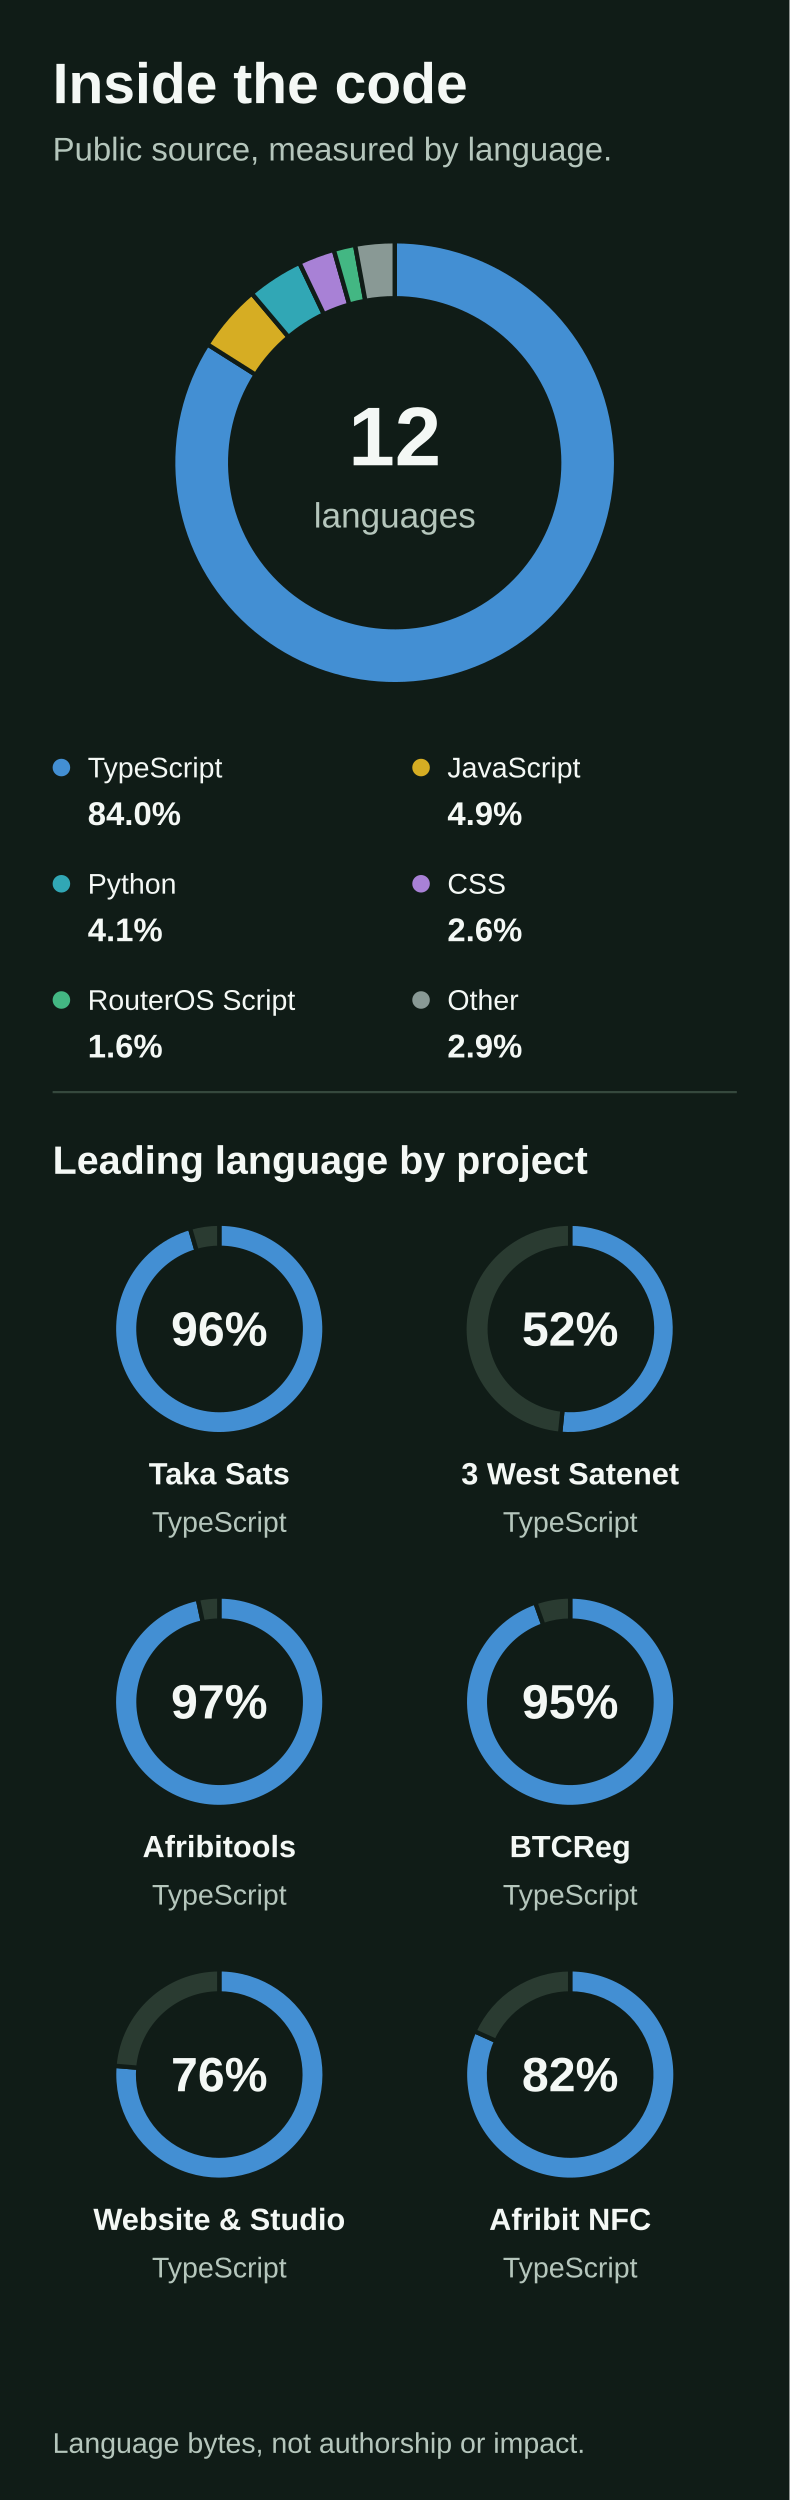
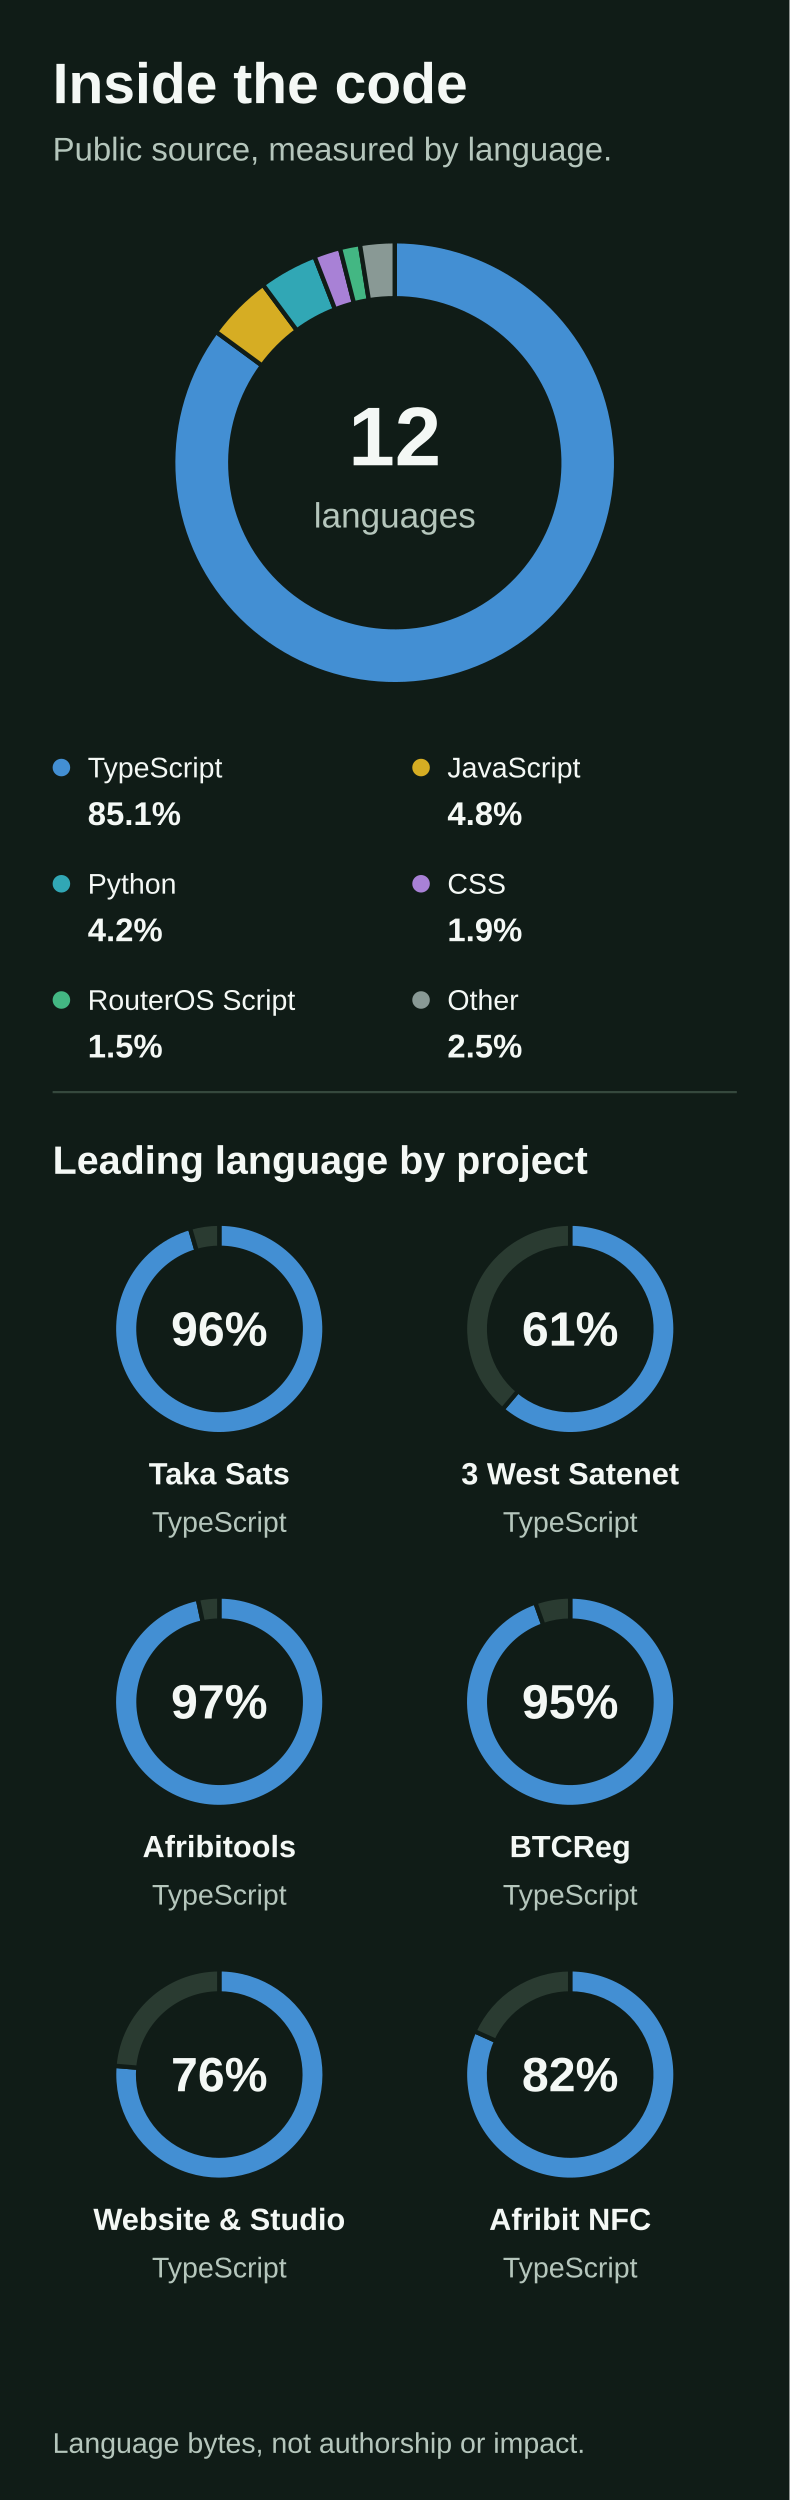
<svg xmlns="http://www.w3.org/2000/svg" width="360" height="1140" version="1.1" baseProfile="full" viewBox="0 0 360 1140" role="img" aria-labelledby="title description">
  <rect width="360" height="1140" x="0" y="0" fill="#101C17" />
  <text dominant-baseline="central" text-anchor="start" style="font: 700 26px Arial, Helvetica, sans-serif" xml:space="preserve" transform="translate(24 38)" fill="#F4F8F5">Inside the code</text>
  <text dominant-baseline="central" text-anchor="start" style="font: 400 15px Arial, Helvetica, sans-serif" xml:space="preserve" transform="translate(24 68)" fill="#B5C6BC">Public source, measured by language.</text>
  <text dominant-baseline="central" text-anchor="middle" style="font: 700 38px Arial, Helvetica, sans-serif" transform="translate(180 199)" fill="#F4F8F5">12</text>
  <text dominant-baseline="central" text-anchor="middle" style="font: 400 16px Arial, Helvetica, sans-serif" transform="translate(180 235)" fill="#B5C6BC">languages</text>
  <circle cx="28" cy="350" r="4" fill="#438FD3" class="zr6-cls-6" />
  <text dominant-baseline="central" text-anchor="start" style="font: 400 13px Arial, Helvetica, sans-serif" transform="translate(40 350)" fill="#F4F8F5">TypeScript</text>
-   <text dominant-baseline="central" text-anchor="start" style="font: 700 15px Arial, Helvetica, sans-serif" transform="translate(40 371)" fill="#F4F8F5">84.0%</text>
+   <text dominant-baseline="central" text-anchor="start" style="font: 700 15px Arial, Helvetica, sans-serif" transform="translate(40 371)" fill="#F4F8F5">85.1%</text>
  <circle cx="192" cy="350" r="4" fill="#D6AD23" class="zr6-cls-6" />
  <text dominant-baseline="central" text-anchor="start" style="font: 400 13px Arial, Helvetica, sans-serif" transform="translate(204 350)" fill="#F4F8F5">JavaScript</text>
-   <text dominant-baseline="central" text-anchor="start" style="font: 700 15px Arial, Helvetica, sans-serif" transform="translate(204 371)" fill="#F4F8F5">4.9%</text>
+   <text dominant-baseline="central" text-anchor="start" style="font: 700 15px Arial, Helvetica, sans-serif" transform="translate(204 371)" fill="#F4F8F5">4.8%</text>
  <circle cx="28" cy="403" r="4" fill="#31A7B5" class="zr6-cls-6" />
  <text dominant-baseline="central" text-anchor="start" style="font: 400 13px Arial, Helvetica, sans-serif" transform="translate(40 403)" fill="#F4F8F5">Python</text>
-   <text dominant-baseline="central" text-anchor="start" style="font: 700 15px Arial, Helvetica, sans-serif" transform="translate(40 424)" fill="#F4F8F5">4.1%</text>
+   <text dominant-baseline="central" text-anchor="start" style="font: 700 15px Arial, Helvetica, sans-serif" transform="translate(40 424)" fill="#F4F8F5">4.2%</text>
  <circle cx="192" cy="403" r="4" fill="#A881D6" class="zr6-cls-6" />
  <text dominant-baseline="central" text-anchor="start" style="font: 400 13px Arial, Helvetica, sans-serif" transform="translate(204 403)" fill="#F4F8F5">CSS</text>
-   <text dominant-baseline="central" text-anchor="start" style="font: 700 15px Arial, Helvetica, sans-serif" transform="translate(204 424)" fill="#F4F8F5">2.6%</text>
+   <text dominant-baseline="central" text-anchor="start" style="font: 700 15px Arial, Helvetica, sans-serif" transform="translate(204 424)" fill="#F4F8F5">1.9%</text>
  <circle cx="28" cy="456" r="4" fill="#43B783" class="zr6-cls-6" />
  <text dominant-baseline="central" text-anchor="start" style="font: 400 13px Arial, Helvetica, sans-serif" xml:space="preserve" transform="translate(40 456)" fill="#F4F8F5">RouterOS Script</text>
-   <text dominant-baseline="central" text-anchor="start" style="font: 700 15px Arial, Helvetica, sans-serif" transform="translate(40 477)" fill="#F4F8F5">1.6%</text>
+   <text dominant-baseline="central" text-anchor="start" style="font: 700 15px Arial, Helvetica, sans-serif" transform="translate(40 477)" fill="#F4F8F5">1.5%</text>
  <circle cx="192" cy="456" r="4" fill="#899995" class="zr6-cls-6" />
  <text dominant-baseline="central" text-anchor="start" style="font: 400 13px Arial, Helvetica, sans-serif" transform="translate(204 456)" fill="#F4F8F5">Other</text>
-   <text dominant-baseline="central" text-anchor="start" style="font: 700 15px Arial, Helvetica, sans-serif" transform="translate(204 477)" fill="#F4F8F5">2.9%</text>
+   <text dominant-baseline="central" text-anchor="start" style="font: 700 15px Arial, Helvetica, sans-serif" transform="translate(204 477)" fill="#F4F8F5">2.5%</text>
  <path d="M24 498L336 498" fill="none" pointer-events="visible" stroke="#35483D" class="zr6-cls-6" />
  <text dominant-baseline="central" text-anchor="start" style="font: 700 18px Arial, Helvetica, sans-serif" xml:space="preserve" transform="translate(24 529)" fill="#F4F8F5">Leading language by project</text>
  <text dominant-baseline="central" text-anchor="middle" style="font: 700 22px Arial, Helvetica, sans-serif" transform="translate(100 606)" fill="#F4F8F5">96%</text>
  <text dominant-baseline="central" text-anchor="middle" style="font: 700 14px Arial, Helvetica, sans-serif" xml:space="preserve" transform="translate(100 672)" fill="#F4F8F5">Taka Sats</text>
  <text dominant-baseline="central" text-anchor="middle" style="font: 400 13px Arial, Helvetica, sans-serif" transform="translate(100 694)" fill="#B5C6BC">TypeScript</text>
-   <text dominant-baseline="central" text-anchor="middle" style="font: 700 22px Arial, Helvetica, sans-serif" transform="translate(260 606)" fill="#F4F8F5">52%</text>
+   <text dominant-baseline="central" text-anchor="middle" style="font: 700 22px Arial, Helvetica, sans-serif" transform="translate(260 606)" fill="#F4F8F5">61%</text>
  <text dominant-baseline="central" text-anchor="middle" style="font: 700 14px Arial, Helvetica, sans-serif" xml:space="preserve" transform="translate(260 672)" fill="#F4F8F5">3 West Satenet</text>
  <text dominant-baseline="central" text-anchor="middle" style="font: 400 13px Arial, Helvetica, sans-serif" transform="translate(260 694)" fill="#B5C6BC">TypeScript</text>
  <text dominant-baseline="central" text-anchor="middle" style="font: 700 22px Arial, Helvetica, sans-serif" transform="translate(100 776)" fill="#F4F8F5">97%</text>
  <text dominant-baseline="central" text-anchor="middle" style="font: 700 14px Arial, Helvetica, sans-serif" transform="translate(100 842)" fill="#F4F8F5">Afribitools</text>
  <text dominant-baseline="central" text-anchor="middle" style="font: 400 13px Arial, Helvetica, sans-serif" transform="translate(100 864)" fill="#B5C6BC">TypeScript</text>
  <text dominant-baseline="central" text-anchor="middle" style="font: 700 22px Arial, Helvetica, sans-serif" transform="translate(260 776)" fill="#F4F8F5">95%</text>
  <text dominant-baseline="central" text-anchor="middle" style="font: 700 14px Arial, Helvetica, sans-serif" transform="translate(260 842)" fill="#F4F8F5">BTCReg</text>
  <text dominant-baseline="central" text-anchor="middle" style="font: 400 13px Arial, Helvetica, sans-serif" transform="translate(260 864)" fill="#B5C6BC">TypeScript</text>
  <text dominant-baseline="central" text-anchor="middle" style="font: 700 22px Arial, Helvetica, sans-serif" transform="translate(100 946)" fill="#F4F8F5">76%</text>
  <text dominant-baseline="central" text-anchor="middle" style="font: 700 14px Arial, Helvetica, sans-serif" xml:space="preserve" transform="translate(100 1012)" fill="#F4F8F5">Website &amp; Studio</text>
  <text dominant-baseline="central" text-anchor="middle" style="font: 400 13px Arial, Helvetica, sans-serif" transform="translate(100 1034)" fill="#B5C6BC">TypeScript</text>
  <text dominant-baseline="central" text-anchor="middle" style="font: 700 22px Arial, Helvetica, sans-serif" transform="translate(260 946)" fill="#F4F8F5">82%</text>
  <text dominant-baseline="central" text-anchor="middle" style="font: 700 14px Arial, Helvetica, sans-serif" xml:space="preserve" transform="translate(260 1012)" fill="#F4F8F5">Afribit NFC</text>
  <text dominant-baseline="central" text-anchor="middle" style="font: 400 13px Arial, Helvetica, sans-serif" transform="translate(260 1034)" fill="#B5C6BC">TypeScript</text>
  <text dominant-baseline="central" text-anchor="start" style="font: 400 13px Arial, Helvetica, sans-serif" xml:space="preserve" transform="translate(24 1114)" fill="#B5C6BC">Language bytes, not authorship or impact.</text>
-   <path d="M180 110A101 101 0 1 1 94.6 157L116.6 170.9A75 75 0 1 0 180 136Z" fill="#438FD3" stroke="#101C17" stroke-width="2" stroke-linejoin="round" ecmeta_series_index="0" ecmeta_data_index="0" ecmeta_ssr_type="chart" ecmeta_silent="true" class="zr6-cls-6" />
-   <path d="M94.6 157A101 101 0 0 1 114.8 133.8L131.6 153.7A75 75 0 0 0 116.6 170.9Z" fill="#D6AD23" stroke="#101C17" stroke-width="2" stroke-linejoin="round" ecmeta_series_index="0" ecmeta_data_index="1" ecmeta_ssr_type="chart" ecmeta_silent="true" class="zr6-cls-6" />
-   <path d="M114.8 133.8A101 101 0 0 1 136.5 119.8L147.7 143.3A75 75 0 0 0 131.6 153.7Z" fill="#31A7B5" stroke="#101C17" stroke-width="2" stroke-linejoin="round" ecmeta_series_index="0" ecmeta_data_index="2" ecmeta_ssr_type="chart" ecmeta_silent="true" class="zr6-cls-6" />
-   <path d="M136.5 119.8A101 101 0 0 1 152.2 113.9L159.3 138.9A75 75 0 0 0 147.7 143.3Z" fill="#A881D6" stroke="#101C17" stroke-width="2" stroke-linejoin="round" ecmeta_series_index="0" ecmeta_data_index="3" ecmeta_ssr_type="chart" ecmeta_silent="true" class="zr6-cls-6" />
-   <path d="M152.2 113.9A101 101 0 0 1 161.9 111.6L166.6 137.2A75 75 0 0 0 159.3 138.9Z" fill="#43B783" stroke="#101C17" stroke-width="2" stroke-linejoin="round" ecmeta_series_index="0" ecmeta_data_index="4" ecmeta_ssr_type="chart" ecmeta_silent="true" class="zr6-cls-6" />
-   <path d="M161.9 111.6A101 101 0 0 1 180 110L180 136A75 75 0 0 0 166.6 137.2Z" fill="#899995" stroke="#101C17" stroke-width="2" stroke-linejoin="round" ecmeta_series_index="0" ecmeta_data_index="5" ecmeta_ssr_type="chart" ecmeta_silent="true" class="zr6-cls-6" />
+   <path d="M180 110A101 101 0 1 1 98.5 151.3L119.5 166.7A75 75 0 1 0 180 136Z" fill="#438FD3" stroke="#101C17" stroke-width="2" stroke-linejoin="round" ecmeta_series_index="0" ecmeta_data_index="0" ecmeta_ssr_type="chart" ecmeta_silent="true" class="zr6-cls-6" />
+   <path d="M98.5 151.3A101 101 0 0 1 119.9 129.8L135.4 150.7A75 75 0 0 0 119.5 166.7Z" fill="#D6AD23" stroke="#101C17" stroke-width="2" stroke-linejoin="round" ecmeta_series_index="0" ecmeta_data_index="1" ecmeta_ssr_type="chart" ecmeta_silent="true" class="zr6-cls-6" />
+   <path d="M119.9 129.8A101 101 0 0 1 143.4 116.9L152.8 141.1A75 75 0 0 0 135.4 150.7Z" fill="#31A7B5" stroke="#101C17" stroke-width="2" stroke-linejoin="round" ecmeta_series_index="0" ecmeta_data_index="2" ecmeta_ssr_type="chart" ecmeta_silent="true" class="zr6-cls-6" />
+   <path d="M143.4 116.9A101 101 0 0 1 155 113.1L161.4 138.3A75 75 0 0 0 152.8 141.1Z" fill="#A881D6" stroke="#101C17" stroke-width="2" stroke-linejoin="round" ecmeta_series_index="0" ecmeta_data_index="3" ecmeta_ssr_type="chart" ecmeta_silent="true" class="zr6-cls-6" />
+   <path d="M155 113.1A101 101 0 0 1 164.1 111.3L168.2 136.9A75 75 0 0 0 161.4 138.3Z" fill="#43B783" stroke="#101C17" stroke-width="2" stroke-linejoin="round" ecmeta_series_index="0" ecmeta_data_index="4" ecmeta_ssr_type="chart" ecmeta_silent="true" class="zr6-cls-6" />
+   <path d="M164.1 111.3A101 101 0 0 1 180 110L180 136A75 75 0 0 0 168.2 136.9Z" fill="#899995" stroke="#101C17" stroke-width="2" stroke-linejoin="round" ecmeta_series_index="0" ecmeta_data_index="5" ecmeta_ssr_type="chart" ecmeta_silent="true" class="zr6-cls-6" />
  <path d="M100 558A48 48 0 1 1 86.6 559.9L89.7 570.5A37 37 0 1 0 100 569Z" fill="#438FD3" stroke="#101C17" stroke-width="2" stroke-linejoin="round" ecmeta_series_index="1" ecmeta_data_index="0" ecmeta_ssr_type="chart" ecmeta_silent="true" class="zr6-cls-6" />
  <path d="M86.6 559.9A48 48 0 0 1 100 558L100 569A37 37 0 0 0 89.7 570.5Z" fill="#2A3B31" stroke="#101C17" stroke-width="2" stroke-linejoin="round" ecmeta_series_index="1" ecmeta_data_index="1" ecmeta_ssr_type="chart" ecmeta_silent="true" class="zr6-cls-6" />
-   <path d="M260 558A48 48 0 1 1 255.4 653.8L256.5 642.8A37 37 0 1 0 260 569Z" fill="#438FD3" stroke="#101C17" stroke-width="2" stroke-linejoin="round" ecmeta_series_index="2" ecmeta_data_index="0" ecmeta_ssr_type="chart" ecmeta_silent="true" class="zr6-cls-6" />
-   <path d="M255.4 653.8A48 48 0 0 1 260 558L260 569A37 37 0 0 0 256.5 642.8Z" fill="#2A3B31" stroke="#101C17" stroke-width="2" stroke-linejoin="round" ecmeta_series_index="2" ecmeta_data_index="1" ecmeta_ssr_type="chart" ecmeta_silent="true" class="zr6-cls-6" />
+   <path d="M260 558A48 48 0 1 1 229.1 642.7L236.2 634.3A37 37 0 1 0 260 569Z" fill="#438FD3" stroke="#101C17" stroke-width="2" stroke-linejoin="round" ecmeta_series_index="2" ecmeta_data_index="0" ecmeta_ssr_type="chart" ecmeta_silent="true" class="zr6-cls-6" />
+   <path d="M229.1 642.7A48 48 0 0 1 260 558L260 569A37 37 0 0 0 236.2 634.3Z" fill="#2A3B31" stroke="#101C17" stroke-width="2" stroke-linejoin="round" ecmeta_series_index="2" ecmeta_data_index="1" ecmeta_ssr_type="chart" ecmeta_silent="true" class="zr6-cls-6" />
  <path d="M100 728A48 48 0 1 1 90.2 729L92.5 739.8A37 37 0 1 0 100 739Z" fill="#438FD3" stroke="#101C17" stroke-width="2" stroke-linejoin="round" ecmeta_series_index="3" ecmeta_data_index="0" ecmeta_ssr_type="chart" ecmeta_silent="true" class="zr6-cls-6" />
  <path d="M90.2 729A48 48 0 0 1 100 728L100 739A37 37 0 0 0 92.5 739.8Z" fill="#2A3B31" stroke="#101C17" stroke-width="2" stroke-linejoin="round" ecmeta_series_index="3" ecmeta_data_index="1" ecmeta_ssr_type="chart" ecmeta_silent="true" class="zr6-cls-6" />
  <path d="M260 728A48 48 0 1 1 244.1 730.7L247.8 741.1A37 37 0 1 0 260 739Z" fill="#438FD3" stroke="#101C17" stroke-width="2" stroke-linejoin="round" ecmeta_series_index="4" ecmeta_data_index="0" ecmeta_ssr_type="chart" ecmeta_silent="true" class="zr6-cls-6" />
  <path d="M244.1 730.7A48 48 0 0 1 260 728L260 739A37 37 0 0 0 247.8 741.1Z" fill="#2A3B31" stroke="#101C17" stroke-width="2" stroke-linejoin="round" ecmeta_series_index="4" ecmeta_data_index="1" ecmeta_ssr_type="chart" ecmeta_silent="true" class="zr6-cls-6" />
  <path d="M100 898A48 48 0 1 1 52.2 942L63.1 942.9A37 37 0 1 0 100 909Z" fill="#438FD3" stroke="#101C17" stroke-width="2" stroke-linejoin="round" ecmeta_series_index="5" ecmeta_data_index="0" ecmeta_ssr_type="chart" ecmeta_silent="true" class="zr6-cls-6" />
  <path d="M52.2 942A48 48 0 0 1 100 898L100 909A37 37 0 0 0 63.1 942.9Z" fill="#2A3B31" stroke="#101C17" stroke-width="2" stroke-linejoin="round" ecmeta_series_index="5" ecmeta_data_index="1" ecmeta_ssr_type="chart" ecmeta_silent="true" class="zr6-cls-6" />
  <path d="M260 898A48 48 0 1 1 216.3 926.2L226.3 930.7A37 37 0 1 0 260 909Z" fill="#438FD3" stroke="#101C17" stroke-width="2" stroke-linejoin="round" ecmeta_series_index="6" ecmeta_data_index="0" ecmeta_ssr_type="chart" ecmeta_silent="true" class="zr6-cls-6" />
  <path d="M216.3 926.2A48 48 0 0 1 260 898L260 909A37 37 0 0 0 226.3 930.7Z" fill="#2A3B31" stroke="#101C17" stroke-width="2" stroke-linejoin="round" ecmeta_series_index="6" ecmeta_data_index="1" ecmeta_ssr_type="chart" ecmeta_silent="true" class="zr6-cls-6" />
  <style>
.zr6-cls-6:hover {
pointer-events:none;
}



</style>
</svg>
